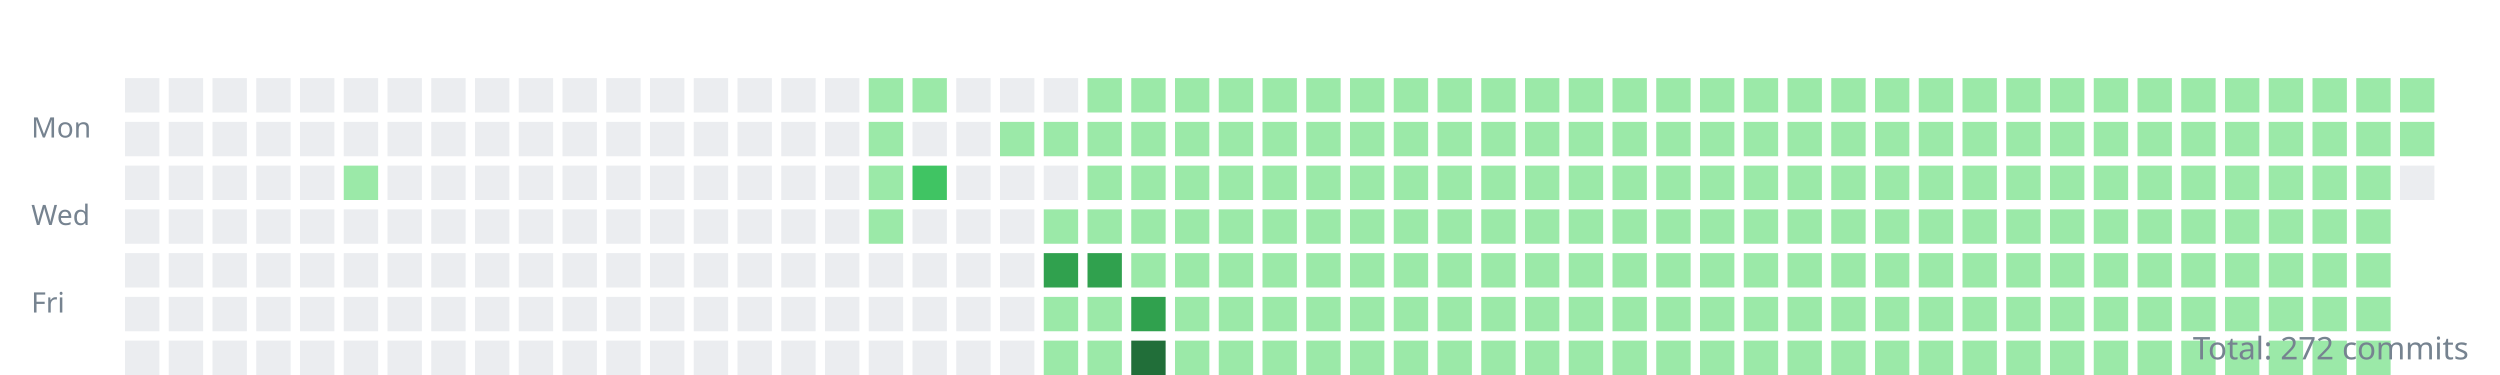
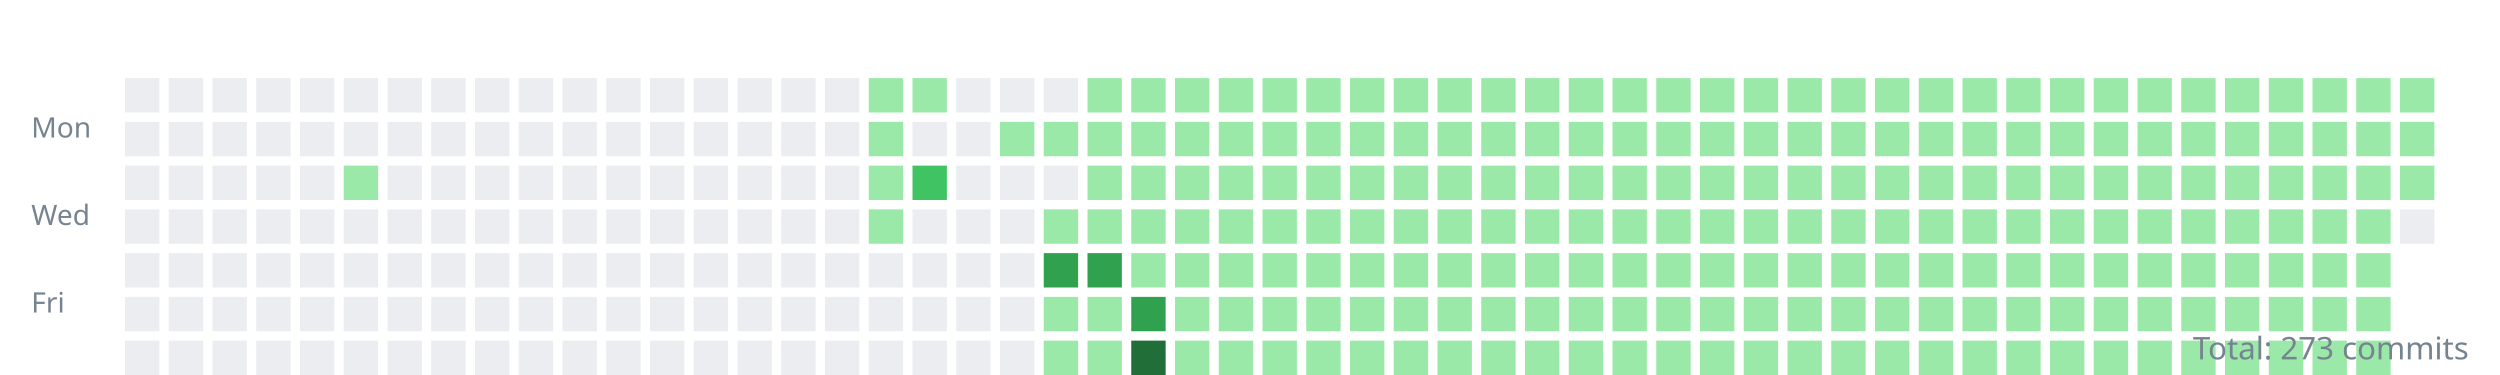
<svg xmlns="http://www.w3.org/2000/svg" width="800" height="120">
  <style>.day{outline:1px solid rgba(27,31,35,0.06);}text{font:9px sans-serif;fill:#768390;}</style>
  <g transform="translate(10,10)">
    <text y="34">Mon</text>
    <text y="62">Wed</text>
    <text y="90">Fri</text>
    <rect class="day" width="11" height="11" x="30" y="15" fill="#ebedf0" />
    <rect class="day" width="11" height="11" x="30" y="29" fill="#ebedf0" />
    <rect class="day" width="11" height="11" x="30" y="43" fill="#ebedf0" />
    <rect class="day" width="11" height="11" x="30" y="57" fill="#ebedf0" />
    <rect class="day" width="11" height="11" x="30" y="71" fill="#ebedf0" />
    <rect class="day" width="11" height="11" x="30" y="85" fill="#ebedf0" />
    <rect class="day" width="11" height="11" x="30" y="99" fill="#ebedf0" />
    <rect class="day" width="11" height="11" x="44" y="15" fill="#ebedf0" />
    <rect class="day" width="11" height="11" x="44" y="29" fill="#ebedf0" />
    <rect class="day" width="11" height="11" x="44" y="43" fill="#ebedf0" />
    <rect class="day" width="11" height="11" x="44" y="57" fill="#ebedf0" />
    <rect class="day" width="11" height="11" x="44" y="71" fill="#ebedf0" />
    <rect class="day" width="11" height="11" x="44" y="85" fill="#ebedf0" />
    <rect class="day" width="11" height="11" x="44" y="99" fill="#ebedf0" />
    <rect class="day" width="11" height="11" x="58" y="15" fill="#ebedf0" />
    <rect class="day" width="11" height="11" x="58" y="29" fill="#ebedf0" />
    <rect class="day" width="11" height="11" x="58" y="43" fill="#ebedf0" />
    <rect class="day" width="11" height="11" x="58" y="57" fill="#ebedf0" />
    <rect class="day" width="11" height="11" x="58" y="71" fill="#ebedf0" />
    <rect class="day" width="11" height="11" x="58" y="85" fill="#ebedf0" />
    <rect class="day" width="11" height="11" x="58" y="99" fill="#ebedf0" />
    <rect class="day" width="11" height="11" x="72" y="15" fill="#ebedf0" />
    <rect class="day" width="11" height="11" x="72" y="29" fill="#ebedf0" />
    <rect class="day" width="11" height="11" x="72" y="43" fill="#ebedf0" />
    <rect class="day" width="11" height="11" x="72" y="57" fill="#ebedf0" />
    <rect class="day" width="11" height="11" x="72" y="71" fill="#ebedf0" />
    <rect class="day" width="11" height="11" x="72" y="85" fill="#ebedf0" />
    <rect class="day" width="11" height="11" x="72" y="99" fill="#ebedf0" />
    <rect class="day" width="11" height="11" x="86" y="15" fill="#ebedf0" />
    <rect class="day" width="11" height="11" x="86" y="29" fill="#ebedf0" />
    <rect class="day" width="11" height="11" x="86" y="43" fill="#ebedf0" />
    <rect class="day" width="11" height="11" x="86" y="57" fill="#ebedf0" />
    <rect class="day" width="11" height="11" x="86" y="71" fill="#ebedf0" />
    <rect class="day" width="11" height="11" x="86" y="85" fill="#ebedf0" />
    <rect class="day" width="11" height="11" x="86" y="99" fill="#ebedf0" />
    <rect class="day" width="11" height="11" x="100" y="15" fill="#ebedf0" />
    <rect class="day" width="11" height="11" x="100" y="29" fill="#ebedf0" />
    <rect class="day" width="11" height="11" x="100" y="43" fill="#9be9a8" />
    <rect class="day" width="11" height="11" x="100" y="57" fill="#ebedf0" />
    <rect class="day" width="11" height="11" x="100" y="71" fill="#ebedf0" />
    <rect class="day" width="11" height="11" x="100" y="85" fill="#ebedf0" />
    <rect class="day" width="11" height="11" x="100" y="99" fill="#ebedf0" />
    <rect class="day" width="11" height="11" x="114" y="15" fill="#ebedf0" />
    <rect class="day" width="11" height="11" x="114" y="29" fill="#ebedf0" />
    <rect class="day" width="11" height="11" x="114" y="43" fill="#ebedf0" />
    <rect class="day" width="11" height="11" x="114" y="57" fill="#ebedf0" />
    <rect class="day" width="11" height="11" x="114" y="71" fill="#ebedf0" />
    <rect class="day" width="11" height="11" x="114" y="85" fill="#ebedf0" />
    <rect class="day" width="11" height="11" x="114" y="99" fill="#ebedf0" />
    <rect class="day" width="11" height="11" x="128" y="15" fill="#ebedf0" />
    <rect class="day" width="11" height="11" x="128" y="29" fill="#ebedf0" />
    <rect class="day" width="11" height="11" x="128" y="43" fill="#ebedf0" />
    <rect class="day" width="11" height="11" x="128" y="57" fill="#ebedf0" />
    <rect class="day" width="11" height="11" x="128" y="71" fill="#ebedf0" />
    <rect class="day" width="11" height="11" x="128" y="85" fill="#ebedf0" />
    <rect class="day" width="11" height="11" x="128" y="99" fill="#ebedf0" />
    <rect class="day" width="11" height="11" x="142" y="15" fill="#ebedf0" />
    <rect class="day" width="11" height="11" x="142" y="29" fill="#ebedf0" />
    <rect class="day" width="11" height="11" x="142" y="43" fill="#ebedf0" />
    <rect class="day" width="11" height="11" x="142" y="57" fill="#ebedf0" />
    <rect class="day" width="11" height="11" x="142" y="71" fill="#ebedf0" />
    <rect class="day" width="11" height="11" x="142" y="85" fill="#ebedf0" />
    <rect class="day" width="11" height="11" x="142" y="99" fill="#ebedf0" />
    <rect class="day" width="11" height="11" x="156" y="15" fill="#ebedf0" />
    <rect class="day" width="11" height="11" x="156" y="29" fill="#ebedf0" />
    <rect class="day" width="11" height="11" x="156" y="43" fill="#ebedf0" />
    <rect class="day" width="11" height="11" x="156" y="57" fill="#ebedf0" />
    <rect class="day" width="11" height="11" x="156" y="71" fill="#ebedf0" />
    <rect class="day" width="11" height="11" x="156" y="85" fill="#ebedf0" />
    <rect class="day" width="11" height="11" x="156" y="99" fill="#ebedf0" />
    <rect class="day" width="11" height="11" x="170" y="15" fill="#ebedf0" />
    <rect class="day" width="11" height="11" x="170" y="29" fill="#ebedf0" />
    <rect class="day" width="11" height="11" x="170" y="43" fill="#ebedf0" />
    <rect class="day" width="11" height="11" x="170" y="57" fill="#ebedf0" />
    <rect class="day" width="11" height="11" x="170" y="71" fill="#ebedf0" />
    <rect class="day" width="11" height="11" x="170" y="85" fill="#ebedf0" />
    <rect class="day" width="11" height="11" x="170" y="99" fill="#ebedf0" />
    <rect class="day" width="11" height="11" x="184" y="15" fill="#ebedf0" />
    <rect class="day" width="11" height="11" x="184" y="29" fill="#ebedf0" />
    <rect class="day" width="11" height="11" x="184" y="43" fill="#ebedf0" />
    <rect class="day" width="11" height="11" x="184" y="57" fill="#ebedf0" />
    <rect class="day" width="11" height="11" x="184" y="71" fill="#ebedf0" />
    <rect class="day" width="11" height="11" x="184" y="85" fill="#ebedf0" />
    <rect class="day" width="11" height="11" x="184" y="99" fill="#ebedf0" />
    <rect class="day" width="11" height="11" x="198" y="15" fill="#ebedf0" />
    <rect class="day" width="11" height="11" x="198" y="29" fill="#ebedf0" />
    <rect class="day" width="11" height="11" x="198" y="43" fill="#ebedf0" />
    <rect class="day" width="11" height="11" x="198" y="57" fill="#ebedf0" />
    <rect class="day" width="11" height="11" x="198" y="71" fill="#ebedf0" />
    <rect class="day" width="11" height="11" x="198" y="85" fill="#ebedf0" />
    <rect class="day" width="11" height="11" x="198" y="99" fill="#ebedf0" />
    <rect class="day" width="11" height="11" x="212" y="15" fill="#ebedf0" />
    <rect class="day" width="11" height="11" x="212" y="29" fill="#ebedf0" />
    <rect class="day" width="11" height="11" x="212" y="43" fill="#ebedf0" />
    <rect class="day" width="11" height="11" x="212" y="57" fill="#ebedf0" />
    <rect class="day" width="11" height="11" x="212" y="71" fill="#ebedf0" />
    <rect class="day" width="11" height="11" x="212" y="85" fill="#ebedf0" />
    <rect class="day" width="11" height="11" x="212" y="99" fill="#ebedf0" />
    <rect class="day" width="11" height="11" x="226" y="15" fill="#ebedf0" />
    <rect class="day" width="11" height="11" x="226" y="29" fill="#ebedf0" />
    <rect class="day" width="11" height="11" x="226" y="43" fill="#ebedf0" />
    <rect class="day" width="11" height="11" x="226" y="57" fill="#ebedf0" />
    <rect class="day" width="11" height="11" x="226" y="71" fill="#ebedf0" />
    <rect class="day" width="11" height="11" x="226" y="85" fill="#ebedf0" />
    <rect class="day" width="11" height="11" x="226" y="99" fill="#ebedf0" />
    <rect class="day" width="11" height="11" x="240" y="15" fill="#ebedf0" />
    <rect class="day" width="11" height="11" x="240" y="29" fill="#ebedf0" />
    <rect class="day" width="11" height="11" x="240" y="43" fill="#ebedf0" />
    <rect class="day" width="11" height="11" x="240" y="57" fill="#ebedf0" />
    <rect class="day" width="11" height="11" x="240" y="71" fill="#ebedf0" />
    <rect class="day" width="11" height="11" x="240" y="85" fill="#ebedf0" />
    <rect class="day" width="11" height="11" x="240" y="99" fill="#ebedf0" />
    <rect class="day" width="11" height="11" x="254" y="15" fill="#ebedf0" />
    <rect class="day" width="11" height="11" x="254" y="29" fill="#ebedf0" />
    <rect class="day" width="11" height="11" x="254" y="43" fill="#ebedf0" />
    <rect class="day" width="11" height="11" x="254" y="57" fill="#ebedf0" />
    <rect class="day" width="11" height="11" x="254" y="71" fill="#ebedf0" />
    <rect class="day" width="11" height="11" x="254" y="85" fill="#ebedf0" />
    <rect class="day" width="11" height="11" x="254" y="99" fill="#ebedf0" />
    <rect class="day" width="11" height="11" x="268" y="15" fill="#9be9a8" />
    <rect class="day" width="11" height="11" x="268" y="29" fill="#9be9a8" />
    <rect class="day" width="11" height="11" x="268" y="43" fill="#9be9a8" />
    <rect class="day" width="11" height="11" x="268" y="57" fill="#9be9a8" />
    <rect class="day" width="11" height="11" x="268" y="71" fill="#ebedf0" />
    <rect class="day" width="11" height="11" x="268" y="85" fill="#ebedf0" />
    <rect class="day" width="11" height="11" x="268" y="99" fill="#ebedf0" />
    <rect class="day" width="11" height="11" x="282" y="15" fill="#9be9a8" />
    <rect class="day" width="11" height="11" x="282" y="29" fill="#ebedf0" />
    <rect class="day" width="11" height="11" x="282" y="43" fill="#40c463" />
    <rect class="day" width="11" height="11" x="282" y="57" fill="#ebedf0" />
    <rect class="day" width="11" height="11" x="282" y="71" fill="#ebedf0" />
    <rect class="day" width="11" height="11" x="282" y="85" fill="#ebedf0" />
    <rect class="day" width="11" height="11" x="282" y="99" fill="#ebedf0" />
    <rect class="day" width="11" height="11" x="296" y="15" fill="#ebedf0" />
    <rect class="day" width="11" height="11" x="296" y="29" fill="#ebedf0" />
    <rect class="day" width="11" height="11" x="296" y="43" fill="#ebedf0" />
    <rect class="day" width="11" height="11" x="296" y="57" fill="#ebedf0" />
    <rect class="day" width="11" height="11" x="296" y="71" fill="#ebedf0" />
    <rect class="day" width="11" height="11" x="296" y="85" fill="#ebedf0" />
    <rect class="day" width="11" height="11" x="296" y="99" fill="#ebedf0" />
    <rect class="day" width="11" height="11" x="310" y="15" fill="#ebedf0" />
    <rect class="day" width="11" height="11" x="310" y="29" fill="#9be9a8" />
    <rect class="day" width="11" height="11" x="310" y="43" fill="#ebedf0" />
    <rect class="day" width="11" height="11" x="310" y="57" fill="#ebedf0" />
    <rect class="day" width="11" height="11" x="310" y="71" fill="#ebedf0" />
    <rect class="day" width="11" height="11" x="310" y="85" fill="#ebedf0" />
    <rect class="day" width="11" height="11" x="310" y="99" fill="#ebedf0" />
    <rect class="day" width="11" height="11" x="324" y="15" fill="#ebedf0" />
    <rect class="day" width="11" height="11" x="324" y="29" fill="#9be9a8" />
    <rect class="day" width="11" height="11" x="324" y="43" fill="#ebedf0" />
    <rect class="day" width="11" height="11" x="324" y="57" fill="#9be9a8" />
    <rect class="day" width="11" height="11" x="324" y="71" fill="#30a14e" />
    <rect class="day" width="11" height="11" x="324" y="85" fill="#9be9a8" />
    <rect class="day" width="11" height="11" x="324" y="99" fill="#9be9a8" />
    <rect class="day" width="11" height="11" x="338" y="15" fill="#9be9a8" />
    <rect class="day" width="11" height="11" x="338" y="29" fill="#9be9a8" />
    <rect class="day" width="11" height="11" x="338" y="43" fill="#9be9a8" />
    <rect class="day" width="11" height="11" x="338" y="57" fill="#9be9a8" />
    <rect class="day" width="11" height="11" x="338" y="71" fill="#30a14e" />
    <rect class="day" width="11" height="11" x="338" y="85" fill="#9be9a8" />
    <rect class="day" width="11" height="11" x="338" y="99" fill="#9be9a8" />
    <rect class="day" width="11" height="11" x="352" y="15" fill="#9be9a8" />
    <rect class="day" width="11" height="11" x="352" y="29" fill="#9be9a8" />
    <rect class="day" width="11" height="11" x="352" y="43" fill="#9be9a8" />
    <rect class="day" width="11" height="11" x="352" y="57" fill="#9be9a8" />
    <rect class="day" width="11" height="11" x="352" y="71" fill="#9be9a8" />
    <rect class="day" width="11" height="11" x="352" y="85" fill="#30a14e" />
    <rect class="day" width="11" height="11" x="352" y="99" fill="#216e39" />
    <rect class="day" width="11" height="11" x="366" y="15" fill="#9be9a8" />
    <rect class="day" width="11" height="11" x="366" y="29" fill="#9be9a8" />
    <rect class="day" width="11" height="11" x="366" y="43" fill="#9be9a8" />
    <rect class="day" width="11" height="11" x="366" y="57" fill="#9be9a8" />
    <rect class="day" width="11" height="11" x="366" y="71" fill="#9be9a8" />
    <rect class="day" width="11" height="11" x="366" y="85" fill="#9be9a8" />
    <rect class="day" width="11" height="11" x="366" y="99" fill="#9be9a8" />
    <rect class="day" width="11" height="11" x="380" y="15" fill="#9be9a8" />
    <rect class="day" width="11" height="11" x="380" y="29" fill="#9be9a8" />
    <rect class="day" width="11" height="11" x="380" y="43" fill="#9be9a8" />
    <rect class="day" width="11" height="11" x="380" y="57" fill="#9be9a8" />
    <rect class="day" width="11" height="11" x="380" y="71" fill="#9be9a8" />
    <rect class="day" width="11" height="11" x="380" y="85" fill="#9be9a8" />
    <rect class="day" width="11" height="11" x="380" y="99" fill="#9be9a8" />
    <rect class="day" width="11" height="11" x="394" y="15" fill="#9be9a8" />
    <rect class="day" width="11" height="11" x="394" y="29" fill="#9be9a8" />
    <rect class="day" width="11" height="11" x="394" y="43" fill="#9be9a8" />
    <rect class="day" width="11" height="11" x="394" y="57" fill="#9be9a8" />
    <rect class="day" width="11" height="11" x="394" y="71" fill="#9be9a8" />
    <rect class="day" width="11" height="11" x="394" y="85" fill="#9be9a8" />
    <rect class="day" width="11" height="11" x="394" y="99" fill="#9be9a8" />
    <rect class="day" width="11" height="11" x="408" y="15" fill="#9be9a8" />
    <rect class="day" width="11" height="11" x="408" y="29" fill="#9be9a8" />
    <rect class="day" width="11" height="11" x="408" y="43" fill="#9be9a8" />
    <rect class="day" width="11" height="11" x="408" y="57" fill="#9be9a8" />
    <rect class="day" width="11" height="11" x="408" y="71" fill="#9be9a8" />
    <rect class="day" width="11" height="11" x="408" y="85" fill="#9be9a8" />
    <rect class="day" width="11" height="11" x="408" y="99" fill="#9be9a8" />
    <rect class="day" width="11" height="11" x="422" y="15" fill="#9be9a8" />
    <rect class="day" width="11" height="11" x="422" y="29" fill="#9be9a8" />
    <rect class="day" width="11" height="11" x="422" y="43" fill="#9be9a8" />
    <rect class="day" width="11" height="11" x="422" y="57" fill="#9be9a8" />
    <rect class="day" width="11" height="11" x="422" y="71" fill="#9be9a8" />
    <rect class="day" width="11" height="11" x="422" y="85" fill="#9be9a8" />
    <rect class="day" width="11" height="11" x="422" y="99" fill="#9be9a8" />
    <rect class="day" width="11" height="11" x="436" y="15" fill="#9be9a8" />
    <rect class="day" width="11" height="11" x="436" y="29" fill="#9be9a8" />
    <rect class="day" width="11" height="11" x="436" y="43" fill="#9be9a8" />
    <rect class="day" width="11" height="11" x="436" y="57" fill="#9be9a8" />
    <rect class="day" width="11" height="11" x="436" y="71" fill="#9be9a8" />
    <rect class="day" width="11" height="11" x="436" y="85" fill="#9be9a8" />
    <rect class="day" width="11" height="11" x="436" y="99" fill="#9be9a8" />
    <rect class="day" width="11" height="11" x="450" y="15" fill="#9be9a8" />
    <rect class="day" width="11" height="11" x="450" y="29" fill="#9be9a8" />
    <rect class="day" width="11" height="11" x="450" y="43" fill="#9be9a8" />
    <rect class="day" width="11" height="11" x="450" y="57" fill="#9be9a8" />
    <rect class="day" width="11" height="11" x="450" y="71" fill="#9be9a8" />
    <rect class="day" width="11" height="11" x="450" y="85" fill="#9be9a8" />
    <rect class="day" width="11" height="11" x="450" y="99" fill="#9be9a8" />
    <rect class="day" width="11" height="11" x="464" y="15" fill="#9be9a8" />
    <rect class="day" width="11" height="11" x="464" y="29" fill="#9be9a8" />
    <rect class="day" width="11" height="11" x="464" y="43" fill="#9be9a8" />
    <rect class="day" width="11" height="11" x="464" y="57" fill="#9be9a8" />
    <rect class="day" width="11" height="11" x="464" y="71" fill="#9be9a8" />
    <rect class="day" width="11" height="11" x="464" y="85" fill="#9be9a8" />
    <rect class="day" width="11" height="11" x="464" y="99" fill="#9be9a8" />
    <rect class="day" width="11" height="11" x="478" y="15" fill="#9be9a8" />
    <rect class="day" width="11" height="11" x="478" y="29" fill="#9be9a8" />
    <rect class="day" width="11" height="11" x="478" y="43" fill="#9be9a8" />
    <rect class="day" width="11" height="11" x="478" y="57" fill="#9be9a8" />
    <rect class="day" width="11" height="11" x="478" y="71" fill="#9be9a8" />
    <rect class="day" width="11" height="11" x="478" y="85" fill="#9be9a8" />
    <rect class="day" width="11" height="11" x="478" y="99" fill="#9be9a8" />
    <rect class="day" width="11" height="11" x="492" y="15" fill="#9be9a8" />
    <rect class="day" width="11" height="11" x="492" y="29" fill="#9be9a8" />
    <rect class="day" width="11" height="11" x="492" y="43" fill="#9be9a8" />
    <rect class="day" width="11" height="11" x="492" y="57" fill="#9be9a8" />
    <rect class="day" width="11" height="11" x="492" y="71" fill="#9be9a8" />
    <rect class="day" width="11" height="11" x="492" y="85" fill="#9be9a8" />
    <rect class="day" width="11" height="11" x="492" y="99" fill="#9be9a8" />
    <rect class="day" width="11" height="11" x="506" y="15" fill="#9be9a8" />
    <rect class="day" width="11" height="11" x="506" y="29" fill="#9be9a8" />
    <rect class="day" width="11" height="11" x="506" y="43" fill="#9be9a8" />
    <rect class="day" width="11" height="11" x="506" y="57" fill="#9be9a8" />
    <rect class="day" width="11" height="11" x="506" y="71" fill="#9be9a8" />
    <rect class="day" width="11" height="11" x="506" y="85" fill="#9be9a8" />
    <rect class="day" width="11" height="11" x="506" y="99" fill="#9be9a8" />
    <rect class="day" width="11" height="11" x="520" y="15" fill="#9be9a8" />
    <rect class="day" width="11" height="11" x="520" y="29" fill="#9be9a8" />
    <rect class="day" width="11" height="11" x="520" y="43" fill="#9be9a8" />
    <rect class="day" width="11" height="11" x="520" y="57" fill="#9be9a8" />
    <rect class="day" width="11" height="11" x="520" y="71" fill="#9be9a8" />
    <rect class="day" width="11" height="11" x="520" y="85" fill="#9be9a8" />
    <rect class="day" width="11" height="11" x="520" y="99" fill="#9be9a8" />
    <rect class="day" width="11" height="11" x="534" y="15" fill="#9be9a8" />
    <rect class="day" width="11" height="11" x="534" y="29" fill="#9be9a8" />
    <rect class="day" width="11" height="11" x="534" y="43" fill="#9be9a8" />
    <rect class="day" width="11" height="11" x="534" y="57" fill="#9be9a8" />
    <rect class="day" width="11" height="11" x="534" y="71" fill="#9be9a8" />
    <rect class="day" width="11" height="11" x="534" y="85" fill="#9be9a8" />
    <rect class="day" width="11" height="11" x="534" y="99" fill="#9be9a8" />
    <rect class="day" width="11" height="11" x="548" y="15" fill="#9be9a8" />
    <rect class="day" width="11" height="11" x="548" y="29" fill="#9be9a8" />
    <rect class="day" width="11" height="11" x="548" y="43" fill="#9be9a8" />
    <rect class="day" width="11" height="11" x="548" y="57" fill="#9be9a8" />
    <rect class="day" width="11" height="11" x="548" y="71" fill="#9be9a8" />
    <rect class="day" width="11" height="11" x="548" y="85" fill="#9be9a8" />
    <rect class="day" width="11" height="11" x="548" y="99" fill="#9be9a8" />
    <rect class="day" width="11" height="11" x="562" y="15" fill="#9be9a8" />
    <rect class="day" width="11" height="11" x="562" y="29" fill="#9be9a8" />
    <rect class="day" width="11" height="11" x="562" y="43" fill="#9be9a8" />
    <rect class="day" width="11" height="11" x="562" y="57" fill="#9be9a8" />
    <rect class="day" width="11" height="11" x="562" y="71" fill="#9be9a8" />
    <rect class="day" width="11" height="11" x="562" y="85" fill="#9be9a8" />
    <rect class="day" width="11" height="11" x="562" y="99" fill="#9be9a8" />
    <rect class="day" width="11" height="11" x="576" y="15" fill="#9be9a8" />
    <rect class="day" width="11" height="11" x="576" y="29" fill="#9be9a8" />
    <rect class="day" width="11" height="11" x="576" y="43" fill="#9be9a8" />
    <rect class="day" width="11" height="11" x="576" y="57" fill="#9be9a8" />
    <rect class="day" width="11" height="11" x="576" y="71" fill="#9be9a8" />
    <rect class="day" width="11" height="11" x="576" y="85" fill="#9be9a8" />
    <rect class="day" width="11" height="11" x="576" y="99" fill="#9be9a8" />
    <rect class="day" width="11" height="11" x="590" y="15" fill="#9be9a8" />
    <rect class="day" width="11" height="11" x="590" y="29" fill="#9be9a8" />
    <rect class="day" width="11" height="11" x="590" y="43" fill="#9be9a8" />
    <rect class="day" width="11" height="11" x="590" y="57" fill="#9be9a8" />
    <rect class="day" width="11" height="11" x="590" y="71" fill="#9be9a8" />
    <rect class="day" width="11" height="11" x="590" y="85" fill="#9be9a8" />
    <rect class="day" width="11" height="11" x="590" y="99" fill="#9be9a8" />
    <rect class="day" width="11" height="11" x="604" y="15" fill="#9be9a8" />
    <rect class="day" width="11" height="11" x="604" y="29" fill="#9be9a8" />
    <rect class="day" width="11" height="11" x="604" y="43" fill="#9be9a8" />
    <rect class="day" width="11" height="11" x="604" y="57" fill="#9be9a8" />
    <rect class="day" width="11" height="11" x="604" y="71" fill="#9be9a8" />
    <rect class="day" width="11" height="11" x="604" y="85" fill="#9be9a8" />
    <rect class="day" width="11" height="11" x="604" y="99" fill="#9be9a8" />
    <rect class="day" width="11" height="11" x="618" y="15" fill="#9be9a8" />
    <rect class="day" width="11" height="11" x="618" y="29" fill="#9be9a8" />
    <rect class="day" width="11" height="11" x="618" y="43" fill="#9be9a8" />
    <rect class="day" width="11" height="11" x="618" y="57" fill="#9be9a8" />
    <rect class="day" width="11" height="11" x="618" y="71" fill="#9be9a8" />
    <rect class="day" width="11" height="11" x="618" y="85" fill="#9be9a8" />
    <rect class="day" width="11" height="11" x="618" y="99" fill="#9be9a8" />
    <rect class="day" width="11" height="11" x="632" y="15" fill="#9be9a8" />
    <rect class="day" width="11" height="11" x="632" y="29" fill="#9be9a8" />
    <rect class="day" width="11" height="11" x="632" y="43" fill="#9be9a8" />
    <rect class="day" width="11" height="11" x="632" y="57" fill="#9be9a8" />
    <rect class="day" width="11" height="11" x="632" y="71" fill="#9be9a8" />
    <rect class="day" width="11" height="11" x="632" y="85" fill="#9be9a8" />
    <rect class="day" width="11" height="11" x="632" y="99" fill="#9be9a8" />
    <rect class="day" width="11" height="11" x="646" y="15" fill="#9be9a8" />
    <rect class="day" width="11" height="11" x="646" y="29" fill="#9be9a8" />
    <rect class="day" width="11" height="11" x="646" y="43" fill="#9be9a8" />
    <rect class="day" width="11" height="11" x="646" y="57" fill="#9be9a8" />
    <rect class="day" width="11" height="11" x="646" y="71" fill="#9be9a8" />
    <rect class="day" width="11" height="11" x="646" y="85" fill="#9be9a8" />
    <rect class="day" width="11" height="11" x="646" y="99" fill="#9be9a8" />
    <rect class="day" width="11" height="11" x="660" y="15" fill="#9be9a8" />
    <rect class="day" width="11" height="11" x="660" y="29" fill="#9be9a8" />
    <rect class="day" width="11" height="11" x="660" y="43" fill="#9be9a8" />
    <rect class="day" width="11" height="11" x="660" y="57" fill="#9be9a8" />
    <rect class="day" width="11" height="11" x="660" y="71" fill="#9be9a8" />
    <rect class="day" width="11" height="11" x="660" y="85" fill="#9be9a8" />
    <rect class="day" width="11" height="11" x="660" y="99" fill="#9be9a8" />
    <rect class="day" width="11" height="11" x="674" y="15" fill="#9be9a8" />
    <rect class="day" width="11" height="11" x="674" y="29" fill="#9be9a8" />
    <rect class="day" width="11" height="11" x="674" y="43" fill="#9be9a8" />
    <rect class="day" width="11" height="11" x="674" y="57" fill="#9be9a8" />
    <rect class="day" width="11" height="11" x="674" y="71" fill="#9be9a8" />
    <rect class="day" width="11" height="11" x="674" y="85" fill="#9be9a8" />
    <rect class="day" width="11" height="11" x="674" y="99" fill="#9be9a8" />
    <rect class="day" width="11" height="11" x="688" y="15" fill="#9be9a8" />
    <rect class="day" width="11" height="11" x="688" y="29" fill="#9be9a8" />
    <rect class="day" width="11" height="11" x="688" y="43" fill="#9be9a8" />
    <rect class="day" width="11" height="11" x="688" y="57" fill="#9be9a8" />
    <rect class="day" width="11" height="11" x="688" y="71" fill="#9be9a8" />
    <rect class="day" width="11" height="11" x="688" y="85" fill="#9be9a8" />
    <rect class="day" width="11" height="11" x="688" y="99" fill="#9be9a8" />
    <rect class="day" width="11" height="11" x="702" y="15" fill="#9be9a8" />
    <rect class="day" width="11" height="11" x="702" y="29" fill="#9be9a8" />
    <rect class="day" width="11" height="11" x="702" y="43" fill="#9be9a8" />
    <rect class="day" width="11" height="11" x="702" y="57" fill="#9be9a8" />
    <rect class="day" width="11" height="11" x="702" y="71" fill="#9be9a8" />
    <rect class="day" width="11" height="11" x="702" y="85" fill="#9be9a8" />
    <rect class="day" width="11" height="11" x="702" y="99" fill="#9be9a8" />
    <rect class="day" width="11" height="11" x="716" y="15" fill="#9be9a8" />
    <rect class="day" width="11" height="11" x="716" y="29" fill="#9be9a8" />
    <rect class="day" width="11" height="11" x="716" y="43" fill="#9be9a8" />
    <rect class="day" width="11" height="11" x="716" y="57" fill="#9be9a8" />
    <rect class="day" width="11" height="11" x="716" y="71" fill="#9be9a8" />
    <rect class="day" width="11" height="11" x="716" y="85" fill="#9be9a8" />
    <rect class="day" width="11" height="11" x="716" y="99" fill="#9be9a8" />
    <rect class="day" width="11" height="11" x="730" y="15" fill="#9be9a8" />
    <rect class="day" width="11" height="11" x="730" y="29" fill="#9be9a8" />
    <rect class="day" width="11" height="11" x="730" y="43" fill="#9be9a8" />
    <rect class="day" width="11" height="11" x="730" y="57" fill="#9be9a8" />
    <rect class="day" width="11" height="11" x="730" y="71" fill="#9be9a8" />
    <rect class="day" width="11" height="11" x="730" y="85" fill="#9be9a8" />
    <rect class="day" width="11" height="11" x="730" y="99" fill="#9be9a8" />
    <rect class="day" width="11" height="11" x="744" y="15" fill="#9be9a8" />
    <rect class="day" width="11" height="11" x="744" y="29" fill="#9be9a8" />
    <rect class="day" width="11" height="11" x="744" y="43" fill="#9be9a8" />
    <rect class="day" width="11" height="11" x="744" y="57" fill="#9be9a8" />
    <rect class="day" width="11" height="11" x="744" y="71" fill="#9be9a8" />
    <rect class="day" width="11" height="11" x="744" y="85" fill="#9be9a8" />
    <rect class="day" width="11" height="11" x="744" y="99" fill="#9be9a8" />
    <rect class="day" width="11" height="11" x="758" y="15" fill="#9be9a8" />
    <rect class="day" width="11" height="11" x="758" y="29" fill="#9be9a8" />
-     <rect class="day" width="11" height="11" x="758" y="43" fill="#ebedf0" />
+     <rect class="day" width="11" height="11" x="758" y="43" fill="#9be9a8" />
+     <rect class="day" width="11" height="11" x="758" y="57" fill="#ebedf0" />
  </g>
-   <text x="790" y="115" text-anchor="end" style="font-size:10px">Total: 272 commits</text>
+   <text x="790" y="115" text-anchor="end" style="font-size:10px">Total: 273 commits</text>
</svg>
